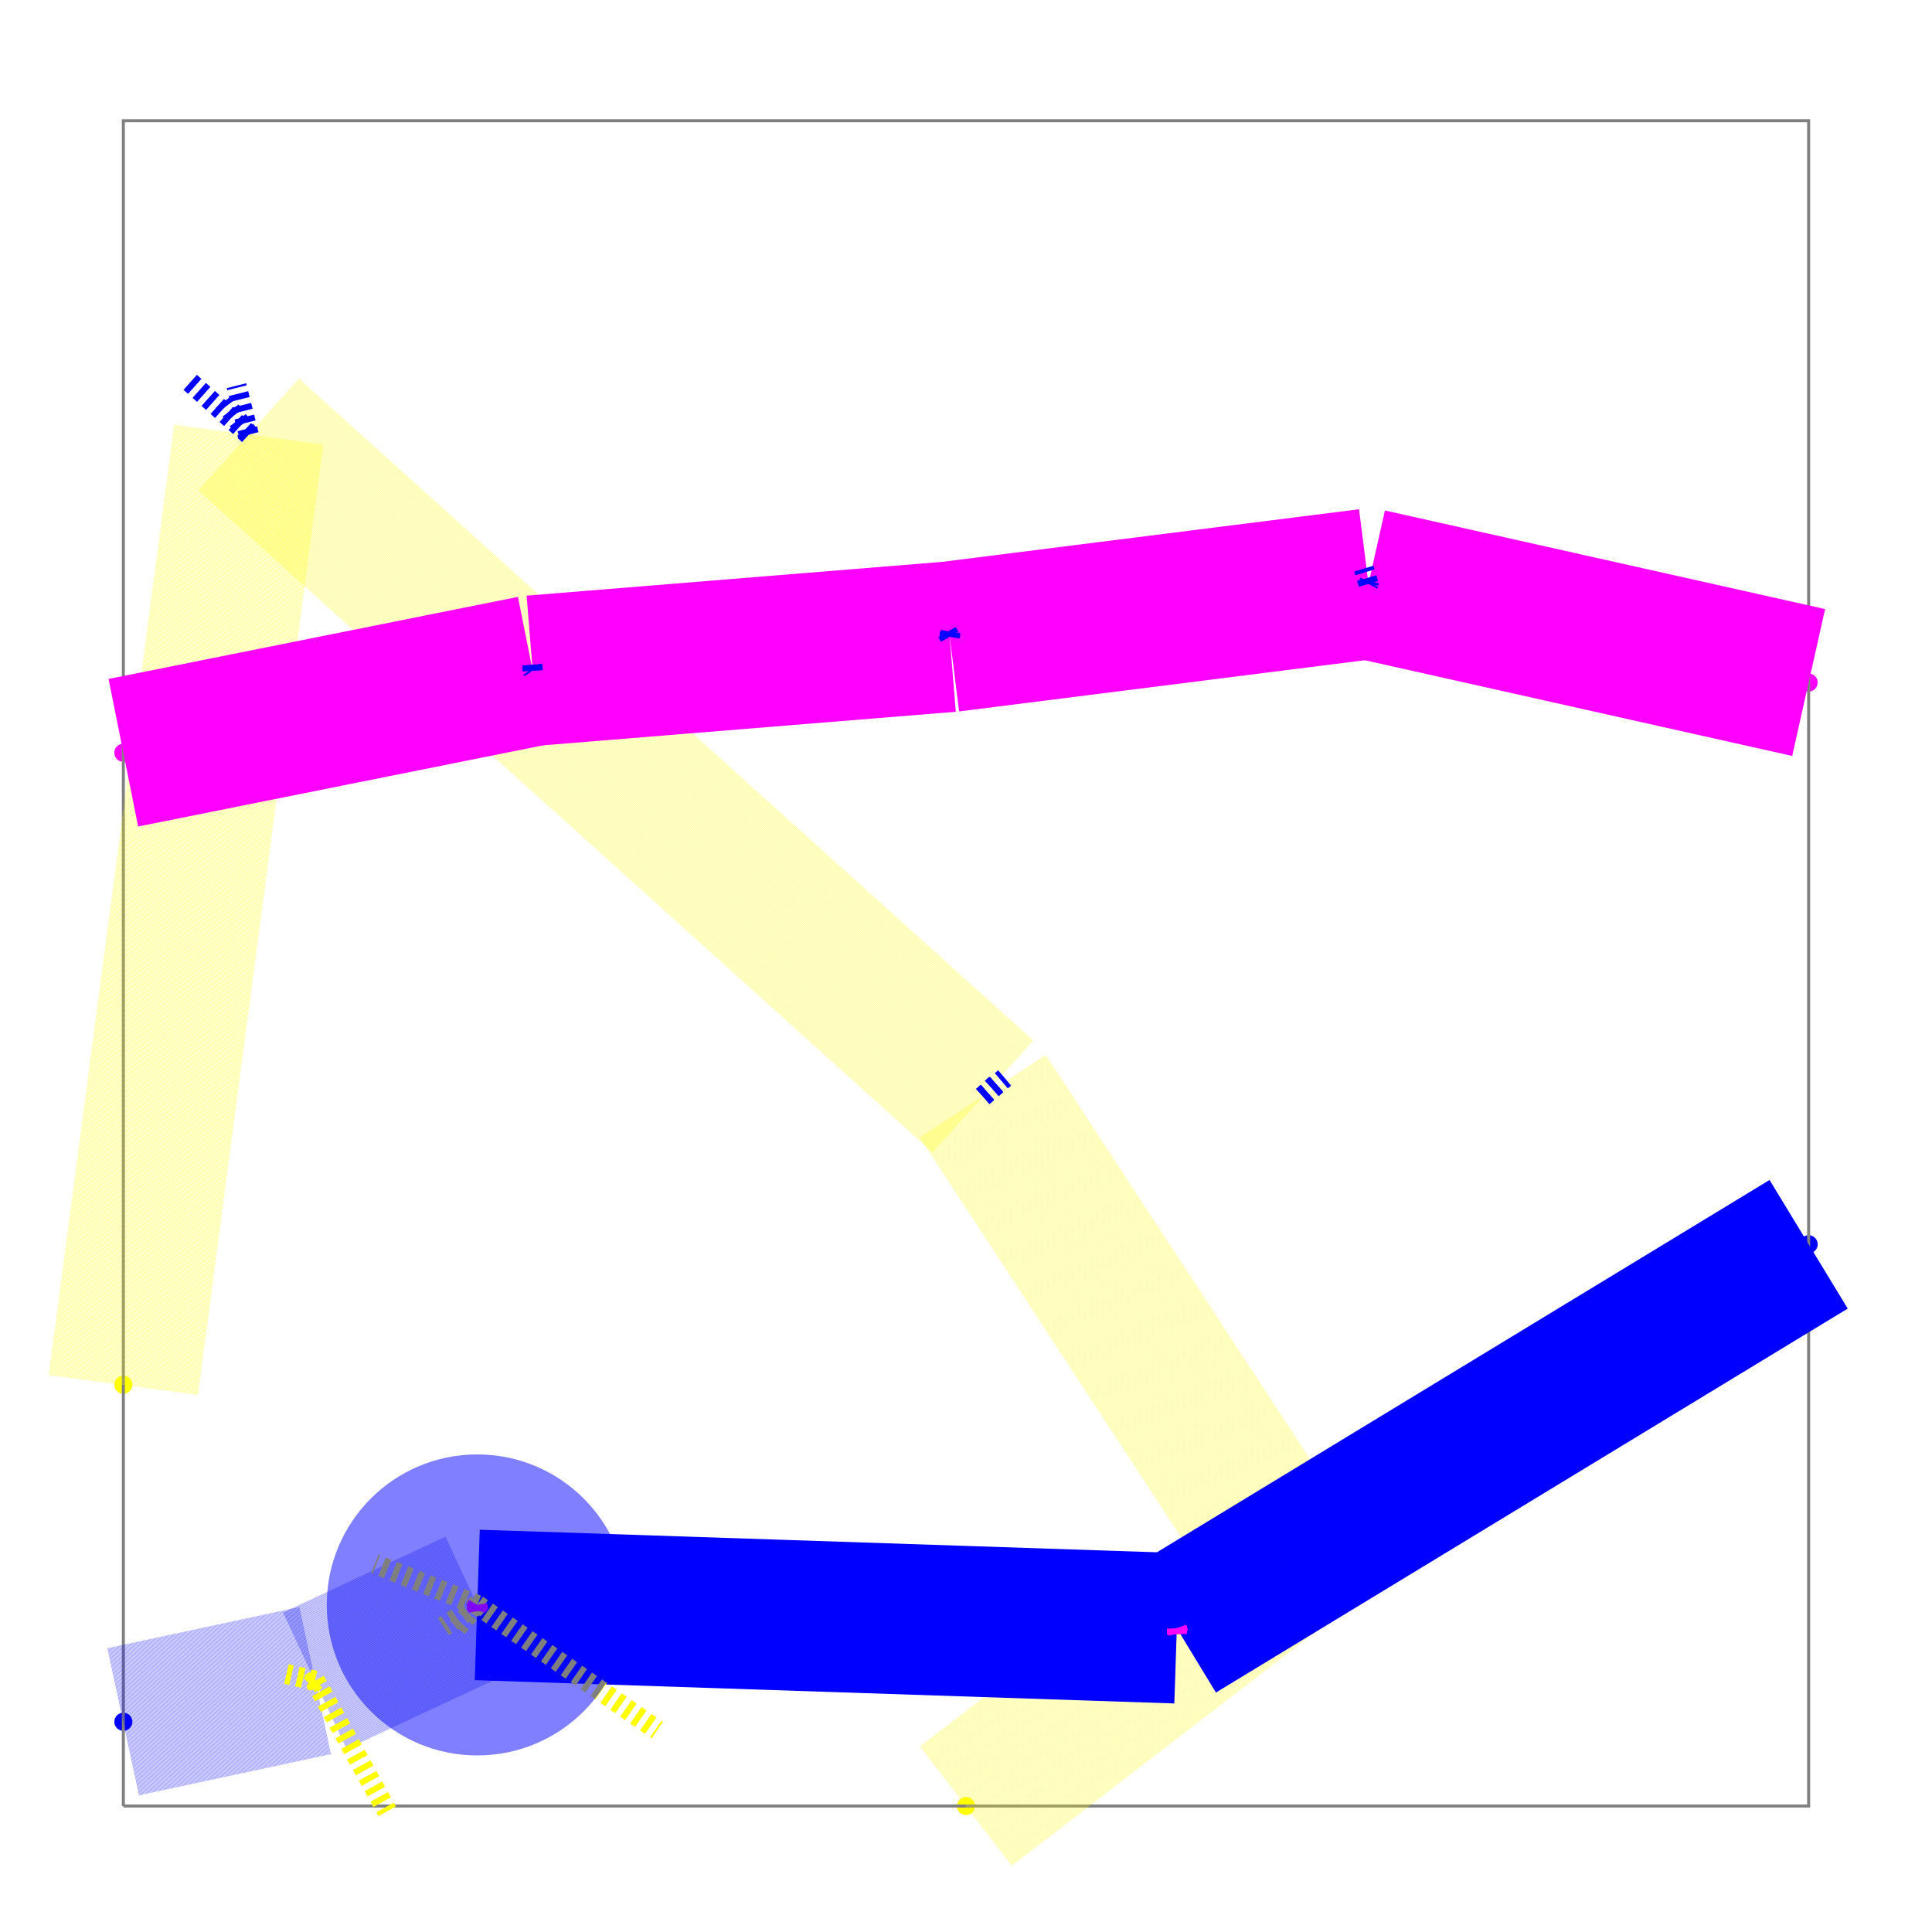
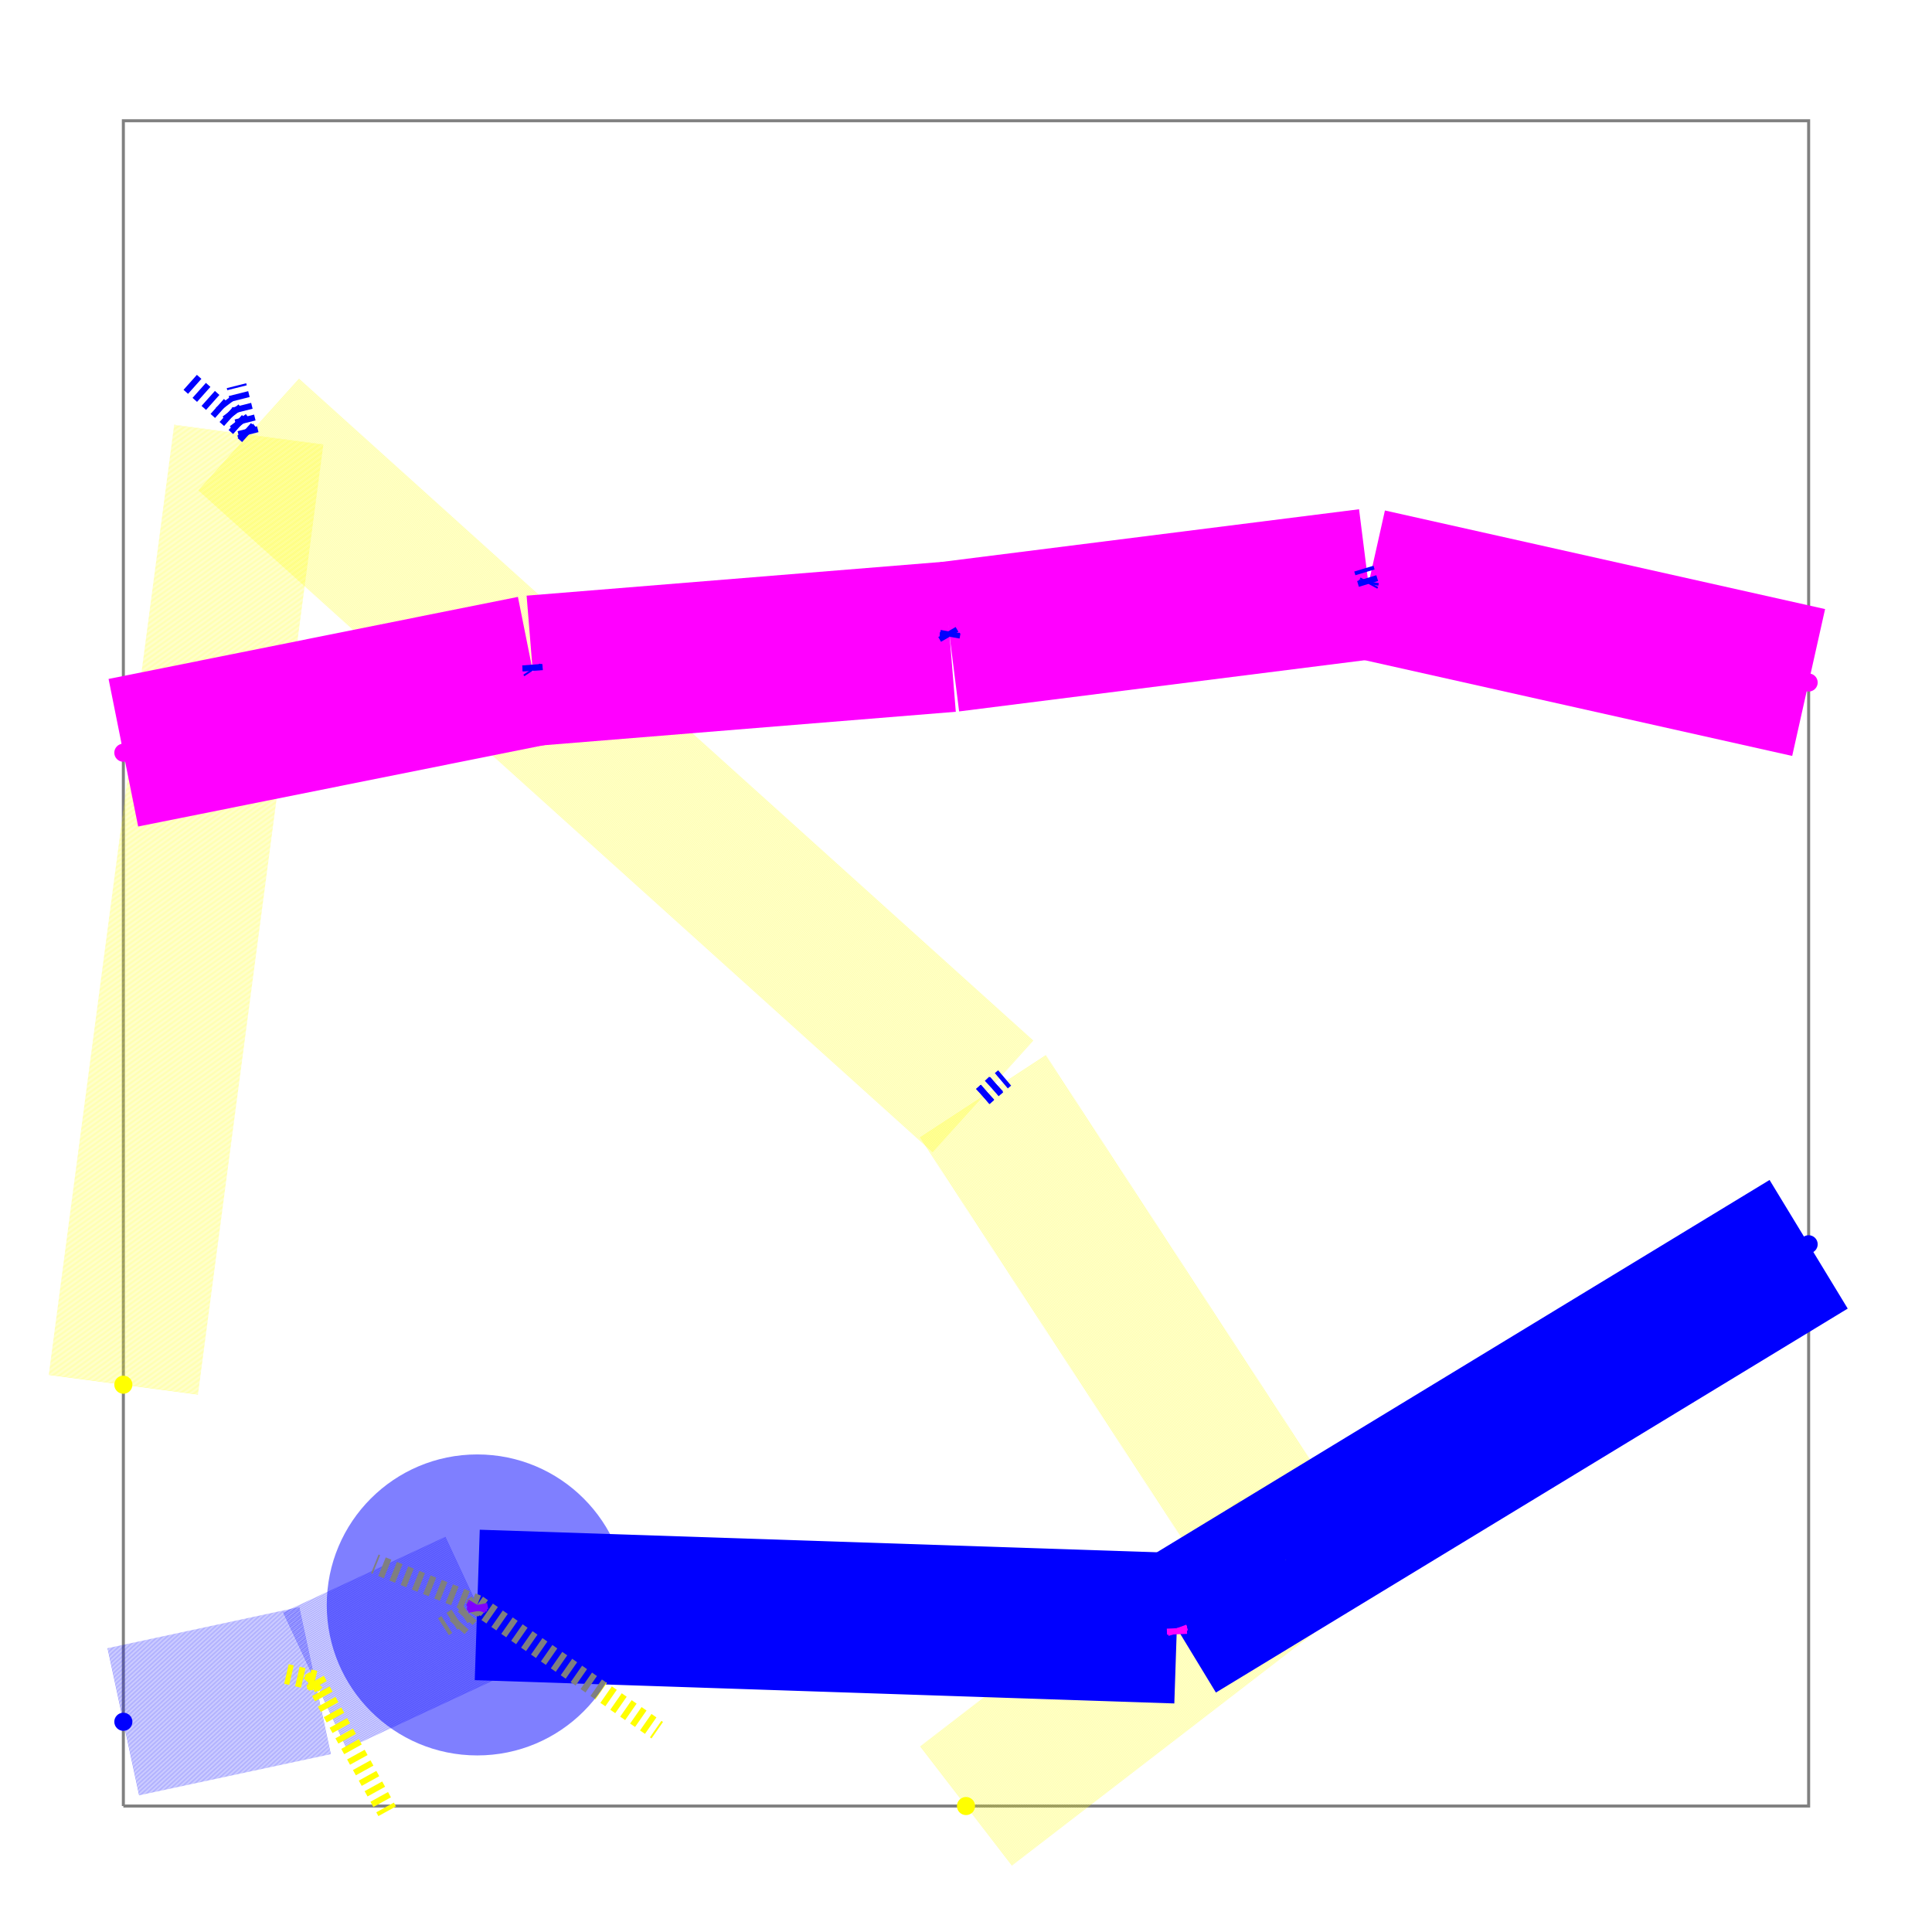
<svg xmlns="http://www.w3.org/2000/svg" width="640" height="640" viewBox="0 0 640 640">
  <rect width="100%" height="100%" fill="white" />
-   <g>
-     <circle data-type="point" data-label="source_trace_16 (Port z=1)" data-x="-139.4140625" data-y="23.935546875" cx="40.864" cy="458.704" r="3" fill="hsl(60, 100%, 50%)" />
-   </g>
-   <g>
-     <circle data-type="point" data-label="source_trace_16 (Port z=1)" data-x="-138.57421875" data-y="23.515625" cx="320" cy="598.272" r="3" fill="hsl(60, 100%, 50%)" />
-   </g>
-   <g>
-     <circle data-type="point" data-label="source_net_0_mst23 (Port z=1)" data-x="-139.4140625" data-y="23.599609375" cx="40.864" cy="570.359" r="3" fill="hsl(240, 100%, 50%)" />
-   </g>
-   <g>
-     <circle data-type="point" data-label="source_net_1_mst26 (Port z=0)" data-x="-139.4140625" data-y="24.5654296875" cx="40.864" cy="249.352" r="3" fill="hsl(300, 100%, 50%)" />
-   </g>
-   <g>
-     <circle data-type="point" data-label="source_net_0_mst23 (Port z=0)" data-x="-137.734375" data-y="24.075520833333332" cx="599.136" cy="412.182" r="3" fill="hsl(240, 100%, 50%)" />
-   </g>
-   <g>
-     <circle data-type="point" data-label="source_net_1_mst26 (Port z=0)" data-x="-137.734375" data-y="24.635416666666668" cx="599.136" cy="226.091" r="3" fill="hsl(300, 100%, 50%)" />
-   </g>
  <g>
    <polyline data-points="-139.4140625,23.515625 -137.734375,23.515625 -137.734375,25.1953125 -139.4140625,25.1953125 -139.4140625,23.515625" data-type="line" data-label="" points="40.864,598.272 599.136,598.272 599.136,40 40.864,40 40.864,598.272" fill="none" stroke="gray" stroke-width="1px" />
  </g>
  <g>
    <polyline data-points="-139.4140625,23.935546875 -139.2890625,24.882509072917426" data-type="line" data-label="source_trace_16 segment (z=1)" points="40.864,458.704 82.41,143.965" fill="none" stroke="rgba(255,255,0,0.5)" stroke-width="49.855" stroke-dasharray="0.15 0.15" />
  </g>
  <g>
    <polyline data-points="-139.2890625,24.882509072917426 -138.55737643755734,24.22292800335898" data-type="line" data-label="source_trace_16 segment (z=1)" points="82.41,143.965 325.598,363.188" fill="none" stroke="rgba(255,255,0,0.5)" stroke-width="49.855" stroke-dasharray="0.15 0.15" />
  </g>
  <g>
    <polyline data-points="-138.55737643755734,24.22292800335898 -138.255484836795,23.761038821723034" data-type="line" data-label="source_trace_16 segment (z=1)" points="325.598,363.188 425.937,516.705" fill="none" stroke="rgba(255,255,0,0.5)" stroke-width="49.855" stroke-dasharray="0.15 0.15" />
  </g>
  <g>
    <polyline data-points="-138.255484836795,23.761038821723034 -138.57421875,23.515625" data-type="line" data-label="source_trace_16 segment (z=1)" points="425.937,516.705 320,598.272" fill="none" stroke="rgba(255,255,0,0.5)" stroke-width="49.855" stroke-dasharray="0.15 0.15" />
  </g>
  <g>
    <polyline data-points="-139.2890625,24.882509072917426 -139.30131643969088,24.931243382357223" data-type="line" data-label="Force by source_net_0_mst23 Seg 0-1 on source_trace_16 mPoint 0" points="82.41,143.965 78.337,127.768" fill="none" stroke="hsl(240, 100%, 50%)" stroke-width="6.647" stroke-dasharray="2,2" />
  </g>
  <g>
    <polyline data-points="-139.2890625,24.882509072917426 -139.3138675026807,24.915334746572785" data-type="line" data-label="Force by source_net_0_mst23 Seg 1-2 on source_trace_16 mPoint 0" points="82.41,143.965 74.165,133.055" fill="none" stroke="hsl(240, 100%, 50%)" stroke-width="6.647" stroke-dasharray="2,2" />
  </g>
  <g>
    <polyline data-points="-139.2890625,24.882509072917426 -139.3489684699241,24.935973951457044" data-type="line" data-label="Force by source_net_0_mst23 Via 2 on source_trace_16 mPoint 0" points="82.41,143.965 62.499,126.196" fill="none" stroke="hsl(240, 100%, 50%)" stroke-width="6.647" stroke-dasharray="2,2" />
  </g>
  <g>
    <polyline data-points="-138.55737643755734,24.22292800335898 -138.55221120121502,24.227409726766194" data-type="line" data-label="Force by source_net_0_mst23 Seg 0-1 on source_trace_16 mPoint 1" points="325.598,363.188 327.315,361.699" fill="none" stroke="hsl(240, 100%, 50%)" stroke-width="6.647" stroke-dasharray="2,2" />
  </g>
  <g>
    <polyline data-points="-138.55737643755734,24.22292800335898 -138.54359337560382,24.235861307958594" data-type="line" data-label="Force by source_net_0_mst23 Seg 1-2 on source_trace_16 mPoint 1" points="325.598,363.188 330.179,358.89" fill="none" stroke="hsl(240, 100%, 50%)" stroke-width="6.647" stroke-dasharray="2,2" />
  </g>
  <g>
    <polyline data-points="-138.55737643755734,24.22292800335898 -138.53570977753023,24.2412872855546" data-type="line" data-label="Force by source_net_0_mst23 Via 2 on source_trace_16 mPoint 1" points="325.598,363.188 332.799,357.086" fill="none" stroke="hsl(240, 100%, 50%)" stroke-width="6.647" stroke-dasharray="2,2" />
  </g>
  <g>
    <polyline data-points="-138.255484836795,23.761038821723034 -138.24703127232354,23.76126373854194" data-type="line" data-label="Force by source_net_0_mst23 Seg 0-1 on source_trace_16 mPoint 2" points="425.937,516.705 428.746,516.63" fill="none" stroke="hsl(240, 100%, 50%)" stroke-width="6.647" stroke-dasharray="2,2" />
  </g>
  <g>
    <polyline data-points="-138.255484836795,23.761038821723034 -138.23411921887714,23.75973853430368" data-type="line" data-label="Force by source_net_0_mst23 Seg 1-2 on source_trace_16 mPoint 2" points="425.937,516.705 433.038,517.137" fill="none" stroke="hsl(240, 100%, 50%)" stroke-width="6.647" stroke-dasharray="2,2" />
  </g>
  <g>
    <polyline data-points="-138.255484836795,23.761038821723034 -138.20445010239894,23.75347810430278" data-type="line" data-label="Force by source_net_0_mst23 Via 2 on source_trace_16 mPoint 2" points="425.937,516.705 442.899,519.218" fill="none" stroke="hsl(240, 100%, 50%)" stroke-width="6.647" stroke-dasharray="2,2" />
  </g>
  <g>
    <polyline data-points="-139.4140625,23.599609375 -139.22303734930009,23.640625" data-type="line" data-label="source_net_0_mst23 segment (z=1)" points="40.864,570.359 104.354,556.726" fill="none" stroke="rgba(0,0,255,0.5)" stroke-width="49.855" stroke-dasharray="0.15 0.15" />
  </g>
  <g>
    <polyline data-points="-139.22303734930009,23.640625 -139.06133506555585,23.71605995181062" data-type="line" data-label="source_net_0_mst23 segment (z=1)" points="104.354,556.726 158.099,531.654" fill="none" stroke="rgba(0,0,255,0.5)" stroke-width="49.855" stroke-dasharray="0.15 0.15" />
  </g>
  <g>
    <polyline data-points="-139.06133506555585,23.71605995181062 -138.3640882441037,23.69282491150665" data-type="line" data-label="source_net_0_mst23 segment (z=0)" points="158.099,531.654 389.84,539.377" fill="none" stroke="hsl(240, 100%, 50%)" stroke-width="49.855" />
  </g>
  <g>
    <polyline data-points="-138.3640882441037,23.69282491150665 -137.734375,24.075520833333332" data-type="line" data-label="source_net_0_mst23 segment (z=0)" points="389.84,539.377 599.136,412.182" fill="none" stroke="hsl(240, 100%, 50%)" stroke-width="49.855" />
  </g>
  <g>
    <polyline data-points="-139.22303734930009,23.640625 -139.151123086289,23.510426757569533" data-type="line" data-label="Force by source_trace_16 Seg 0-1 on source_net_0_mst23 mPoint 0" points="104.354,556.726 128.256,600" fill="none" stroke="hsl(60, 100%, 50%)" stroke-width="6.647" stroke-dasharray="2,2" />
  </g>
  <g>
    <polyline data-points="-139.22303734930009,23.640625 -139.22848609680602,23.63462063501848" data-type="line" data-label="Force by source_trace_16 Seg 1-2 on source_net_0_mst23 mPoint 0" points="104.354,556.726 102.543,558.722" fill="none" stroke="hsl(60, 100%, 50%)" stroke-width="6.647" stroke-dasharray="2,2" />
  </g>
  <g>
    <polyline data-points="-139.22303734930009,23.640625 -139.23145724818792,23.635534406808898" data-type="line" data-label="Force by source_trace_16 Seg 2-3 on source_net_0_mst23 mPoint 0" points="104.354,556.726 101.556,558.418" fill="none" stroke="hsl(60, 100%, 50%)" stroke-width="6.647" stroke-dasharray="2,2" />
  </g>
  <g>
    <polyline data-points="-139.22303734930009,23.640625 -139.25152329939073,23.647209285171588" data-type="line" data-label="Force by source_trace_16 Seg 3-4 on source_net_0_mst23 mPoint 0" points="104.354,556.726 94.886,554.538" fill="none" stroke="hsl(60, 100%, 50%)" stroke-width="6.647" stroke-dasharray="2,2" />
  </g>
  <g>
    <polyline data-points="-139.06133506555585,23.71605995181062 -138.881946835458,23.591213128145526" data-type="line" data-label="Force by source_trace_16 Seg 0-1 on source_net_0_mst23 mPoint 1" points="158.099,531.654 217.721,573.149" fill="none" stroke="hsl(60, 100%, 50%)" stroke-width="6.647" stroke-dasharray="2,2" />
  </g>
  <g>
    <polyline data-points="-139.06133506555585,23.71605995181062 -139.08524632864155,23.689420855901787" data-type="line" data-label="Force by source_trace_16 Seg 1-2 on source_net_0_mst23 mPoint 1" points="158.099,531.654 150.151,540.508" fill="none" stroke="hsl(60, 100%, 50%)" stroke-width="6.647" stroke-dasharray="2,2" />
  </g>
  <g>
    <polyline data-points="-139.06133506555585,23.71605995181062 -139.09503759270046,23.694335944668804" data-type="line" data-label="Force by source_trace_16 Seg 2-3 on source_net_0_mst23 mPoint 1" points="158.099,531.654 146.897,538.875" fill="none" stroke="hsl(60, 100%, 50%)" stroke-width="6.647" stroke-dasharray="2,2" />
  </g>
  <g>
    <polyline data-points="-139.06133506555585,23.71605995181062 -139.16343554565833,23.75702990489051" data-type="line" data-label="Force by source_trace_16 Seg 3-4 on source_net_0_mst23 mPoint 1" points="158.099,531.654 124.164,518.037" fill="none" stroke="hsl(60, 100%, 50%)" stroke-width="6.647" stroke-dasharray="2,2" />
  </g>
  <g>
    <polyline data-points="-139.06133506555585,23.71605995181062 -139.0590008895643,23.704253636909513" data-type="line" data-label="Force by source_net_1_mst26 Seg 0-1 on source_net_0_mst23 mPoint 1" points="158.099,531.654 158.875,535.578" fill="none" stroke="hsl(300, 100%, 50%)" stroke-width="6.647" stroke-dasharray="2,2" />
  </g>
  <g>
    <polyline data-points="-139.06133506555585,23.71605995181062 -139.06190355483085,23.706006866557377" data-type="line" data-label="Force by source_net_1_mst26 Seg 1-2 on source_net_0_mst23 mPoint 1" points="158.099,531.654 157.91,534.996" fill="none" stroke="hsl(300, 100%, 50%)" stroke-width="6.647" stroke-dasharray="2,2" />
  </g>
  <g>
    <polyline data-points="-139.06133506555585,23.71605995181062 -139.06306522504218,23.711777415624532" data-type="line" data-label="Force by source_net_1_mst26 Seg 2-3 on source_net_0_mst23 mPoint 1" points="158.099,531.654 157.524,533.078" fill="none" stroke="hsl(300, 100%, 50%)" stroke-width="6.647" stroke-dasharray="2,2" />
  </g>
  <g>
    <polyline data-points="-139.06133506555585,23.71605995181062 -139.06199199720803,23.714990212782666" data-type="line" data-label="Force by source_net_1_mst26 Seg 3-4 on source_net_0_mst23 mPoint 1" points="158.099,531.654 157.88,532.01" fill="none" stroke="hsl(300, 100%, 50%)" stroke-width="6.647" stroke-dasharray="2,2" />
  </g>
  <g>
    <polyline data-points="-138.3640882441037,23.69282491150665 -138.36319426074473,23.69046526177813" data-type="line" data-label="Force by source_net_1_mst26 Seg 0-1 on source_net_0_mst23 mPoint 2" points="389.84,539.377 390.138,540.161" fill="none" stroke="hsl(300, 100%, 50%)" stroke-width="6.647" stroke-dasharray="2,2" />
  </g>
  <g>
    <polyline data-points="-138.3640882441037,23.69282491150665 -138.3632769369043,23.689017749456553" data-type="line" data-label="Force by source_net_1_mst26 Seg 1-2 on source_net_0_mst23 mPoint 2" points="389.84,539.377 390.11,540.642" fill="none" stroke="hsl(300, 100%, 50%)" stroke-width="6.647" stroke-dasharray="2,2" />
  </g>
  <g>
    <polyline data-points="-138.3640882441037,23.69282491150665 -138.36269808075144,23.6879905051561" data-type="line" data-label="Force by source_net_1_mst26 Seg 2-3 on source_net_0_mst23 mPoint 2" points="389.84,539.377 390.302,540.984" fill="none" stroke="hsl(300, 100%, 50%)" stroke-width="6.647" stroke-dasharray="2,2" />
  </g>
  <g>
    <polyline data-points="-138.3640882441037,23.69282491150665 -138.36367493974188,23.68245244385372" data-type="line" data-label="Force by source_net_1_mst26 Seg 3-4 on source_net_0_mst23 mPoint 2" points="389.84,539.377 389.978,542.824" fill="none" stroke="hsl(300, 100%, 50%)" stroke-width="6.647" stroke-dasharray="2,2" />
  </g>
  <g>
    <polyline data-points="-139.4140625,24.5654296875 -139.0060690485425,24.647221141048806" data-type="line" data-label="source_net_1_mst26 segment (z=0)" points="40.864,249.352 176.467,222.167" fill="none" stroke="hsl(300, 100%, 50%)" stroke-width="49.855" />
  </g>
  <g>
    <polyline data-points="-139.0060690485425,24.647221141048806 -138.59046285164828,24.681010214459207" data-type="line" data-label="source_net_1_mst26 segment (z=0)" points="176.467,222.167 314.601,210.937" fill="none" stroke="hsl(300, 100%, 50%)" stroke-width="49.855" />
  </g>
  <g>
    <polyline data-points="-138.59046285164828,24.681010214459207 -138.17308132984087,24.73368776985516" data-type="line" data-label="source_net_1_mst26 segment (z=0)" points="314.601,210.937 453.325,193.429" fill="none" stroke="hsl(300, 100%, 50%)" stroke-width="49.855" />
  </g>
  <g>
    <polyline data-points="-138.17308132984087,24.73368776985516 -137.734375,24.635416666666668" data-type="line" data-label="source_net_1_mst26 segment (z=0)" points="453.325,193.429 599.136,226.091" fill="none" stroke="hsl(300, 100%, 50%)" stroke-width="49.855" />
  </g>
  <g>
    <polyline data-points="-139.0060690485425,24.647221141048806 -139.00632430998573,24.652418480122147" data-type="line" data-label="Force by source_net_0_mst23 Seg 2-3 on source_net_1_mst26 mPoint 0" points="176.467,222.167 176.382,220.44" fill="none" stroke="hsl(240, 100%, 50%)" stroke-width="6.647" stroke-dasharray="2,2" />
  </g>
  <g>
    <polyline data-points="-139.0060690485425,24.647221141048806 -139.00708594263244,24.648747241454053" data-type="line" data-label="Force by source_net_0_mst23 Seg 3-4 on source_net_1_mst26 mPoint 0" points="176.467,222.167 176.129,221.66" fill="none" stroke="hsl(240, 100%, 50%)" stroke-width="6.647" stroke-dasharray="2,2" />
  </g>
  <g>
    <polyline data-points="-139.0060690485425,24.647221141048806 -139.00670145275217,24.65514722587038" data-type="line" data-label="Force by source_net_0_mst23 Via 2 on source_net_1_mst26 mPoint 0" points="176.467,222.167 176.257,219.533" fill="none" stroke="hsl(240, 100%, 50%)" stroke-width="6.647" stroke-dasharray="2,2" />
  </g>
  <g>
    <polyline data-points="-138.59046285164828,24.681010214459207 -138.59037309789426,24.685202478181747" data-type="line" data-label="Force by source_net_0_mst23 Seg 2-3 on source_net_1_mst26 mPoint 1" points="314.601,210.937 314.631,209.544" fill="none" stroke="hsl(240, 100%, 50%)" stroke-width="6.647" stroke-dasharray="2,2" />
  </g>
  <g>
    <polyline data-points="-138.59046285164828,24.681010214459207 -138.59319801946998,24.685744648373028" data-type="line" data-label="Force by source_net_0_mst23 Seg 3-4 on source_net_1_mst26 mPoint 1" points="314.601,210.937 313.692,209.363" fill="none" stroke="hsl(240, 100%, 50%)" stroke-width="6.647" stroke-dasharray="2,2" />
  </g>
  <g>
    <polyline data-points="-138.59046285164828,24.681010214459207 -138.58955780426058,24.68604748101988" data-type="line" data-label="Force by source_net_0_mst23 Via 2 on source_net_1_mst26 mPoint 1" points="314.601,210.937 314.902,209.263" fill="none" stroke="hsl(240, 100%, 50%)" stroke-width="6.647" stroke-dasharray="2,2" />
  </g>
  <g>
    <polyline data-points="-138.17308132984087,24.73368776985516 -138.1726285330318,24.73622775564238" data-type="line" data-label="Force by source_net_0_mst23 Seg 2-3 on source_net_1_mst26 mPoint 2" points="453.325,193.429 453.475,192.585" fill="none" stroke="hsl(240, 100%, 50%)" stroke-width="6.647" stroke-dasharray="2,2" />
  </g>
  <g>
    <polyline data-points="-138.17308132984087,24.73368776985516 -138.17767048974943,24.748914188243063" data-type="line" data-label="Force by source_net_0_mst23 Seg 3-4 on source_net_1_mst26 mPoint 2" points="453.325,193.429 451.799,188.368" fill="none" stroke="hsl(240, 100%, 50%)" stroke-width="6.647" stroke-dasharray="2,2" />
  </g>
  <g>
    <polyline data-points="-138.17308132984087,24.73368776985516 -138.17220136945238,24.73531219376682" data-type="line" data-label="Force by source_net_0_mst23 Via 2 on source_net_1_mst26 mPoint 2" points="453.325,193.429 453.617,192.889" fill="none" stroke="hsl(240, 100%, 50%)" stroke-width="6.647" stroke-dasharray="2,2" />
  </g>
  <circle data-type="circle" data-label="" data-x="-139.2890625" data-y="24.882509072917426" cx="82.41" cy="143.965" r="0.068" fill="rgba(255,255,0,0.5)" stroke="black" stroke-width="0.003" />
  <circle data-type="circle" data-label="" data-x="-138.55737643755734" data-y="24.22292800335898" cx="325.598" cy="363.188" r="0.068" fill="rgba(255,255,0,0.5)" stroke="black" stroke-width="0.003" />
  <circle data-type="circle" data-label="" data-x="-138.255484836795" data-y="23.761038821723034" cx="425.937" cy="516.705" r="0.068" fill="rgba(255,255,0,0.5)" stroke="black" stroke-width="0.003" />
  <circle data-type="circle" data-label="" data-x="-139.22303734930009" data-y="23.640625" cx="104.354" cy="556.726" r="0.068" fill="rgba(0,0,255,0.5)" stroke="black" stroke-width="0.003" />
  <circle data-type="circle" data-label="" data-x="-139.06133506555585" data-y="23.71605995181062" cx="158.099" cy="531.654" r="49.855" fill="rgba(0,0,255,0.5)" stroke="black" stroke-width="0.003" />
  <circle data-type="circle" data-label="" data-x="-138.3640882441037" data-y="23.69282491150665" cx="389.84" cy="539.377" r="0.068" fill="hsl(240, 100%, 50%)" stroke="black" stroke-width="0.003" />
  <circle data-type="circle" data-label="" data-x="-139.0060690485425" data-y="24.647221141048806" cx="176.467" cy="222.167" r="0.068" fill="hsl(300, 100%, 50%)" stroke="black" stroke-width="0.003" />
  <circle data-type="circle" data-label="" data-x="-138.59046285164828" data-y="24.681010214459207" cx="314.601" cy="210.937" r="0.068" fill="hsl(300, 100%, 50%)" stroke="black" stroke-width="0.003" />
  <circle data-type="circle" data-label="" data-x="-138.17308132984087" data-y="24.73368776985516" cx="453.325" cy="193.429" r="0.068" fill="hsl(300, 100%, 50%)" stroke="black" stroke-width="0.003" />
+   <g>
+     <circle data-type="point" data-label="source_trace_16 (Port z=1)" data-x="-139.4140625" data-y="23.935546875" cx="40.864" cy="458.704" r="3" fill="hsl(60, 100%, 50%)" />
+   </g>
+   <g>
+     <circle data-type="point" data-label="source_trace_16 (Port z=1)" data-x="-138.57421875" data-y="23.515625" cx="320" cy="598.272" r="3" fill="hsl(60, 100%, 50%)" />
+   </g>
+   <g>
+     <circle data-type="point" data-label="source_net_0_mst23 (Port z=1)" data-x="-139.4140625" data-y="23.599609375" cx="40.864" cy="570.359" r="3" fill="hsl(240, 100%, 50%)" />
+   </g>
+   <g>
+     <circle data-type="point" data-label="source_net_1_mst26 (Port z=0)" data-x="-139.4140625" data-y="24.5654296875" cx="40.864" cy="249.352" r="3" fill="hsl(300, 100%, 50%)" />
+   </g>
+   <g>
+     <circle data-type="point" data-label="source_net_0_mst23 (Port z=0)" data-x="-137.734375" data-y="24.075520833333332" cx="599.136" cy="412.182" r="3" fill="hsl(240, 100%, 50%)" />
+   </g>
+   <g>
+     <circle data-type="point" data-label="source_net_1_mst26 (Port z=0)" data-x="-137.734375" data-y="24.635416666666668" cx="599.136" cy="226.091" r="3" fill="hsl(300, 100%, 50%)" />
+   </g>
  <g id="crosshair" style="display: none">
    <line id="crosshair-h" y1="0" y2="640" stroke="#666" stroke-width="0.5" />
    <line id="crosshair-v" x1="0" x2="640" stroke="#666" stroke-width="0.5" />
    <text id="coordinates" font-family="monospace" font-size="12" fill="#666" />
  </g>
</svg>
